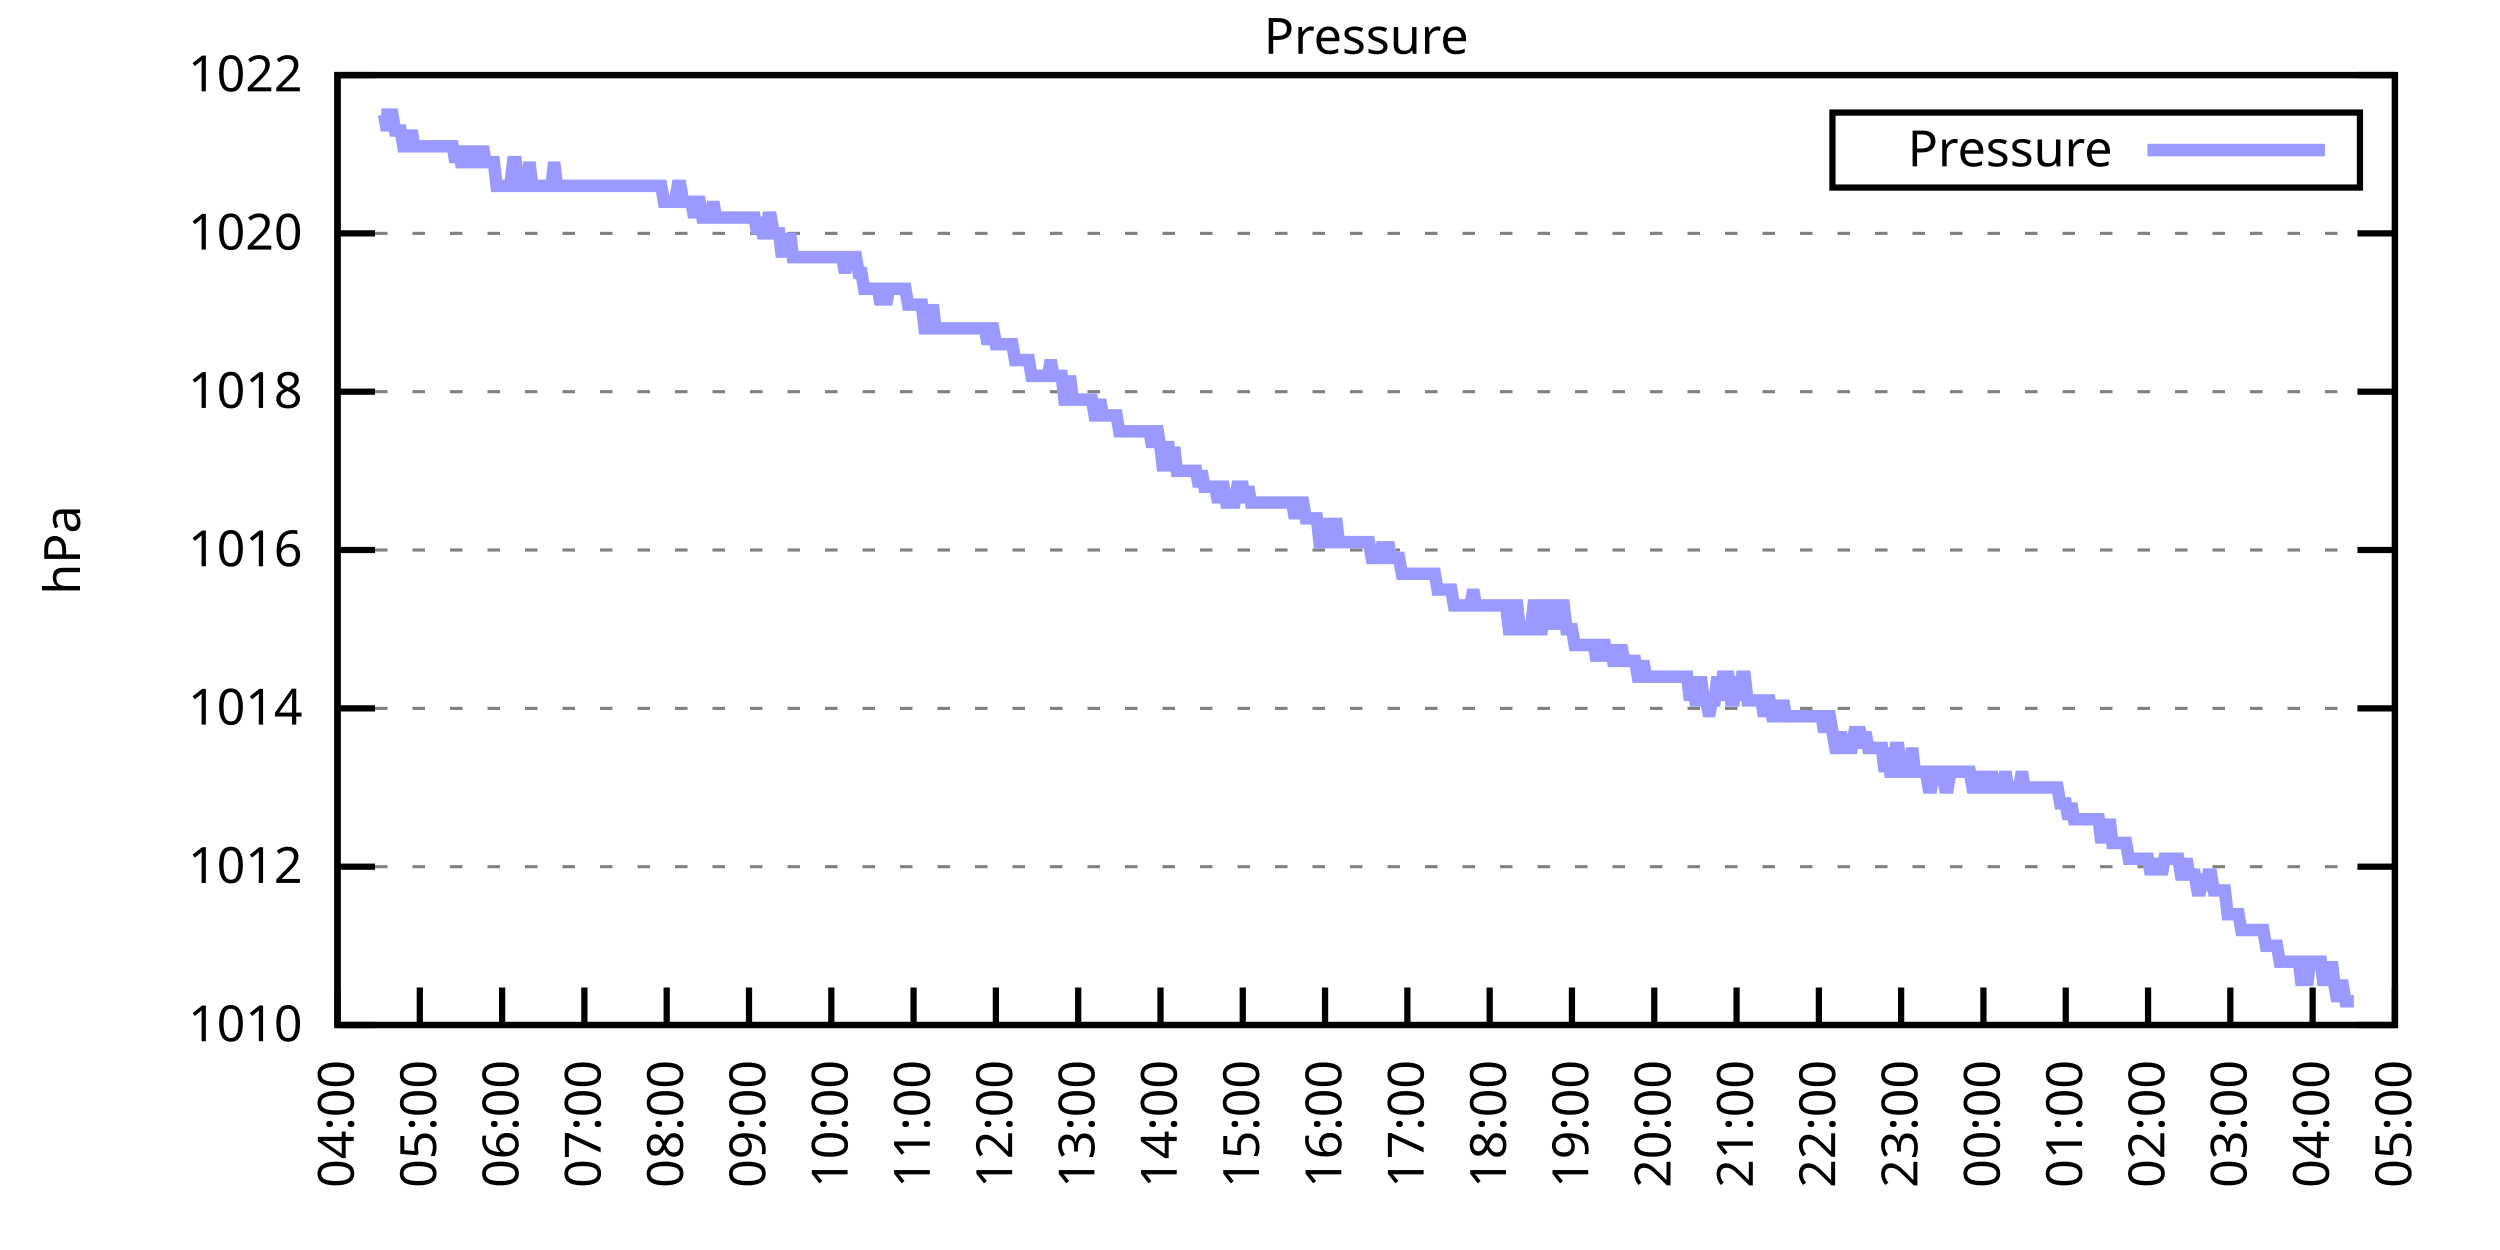
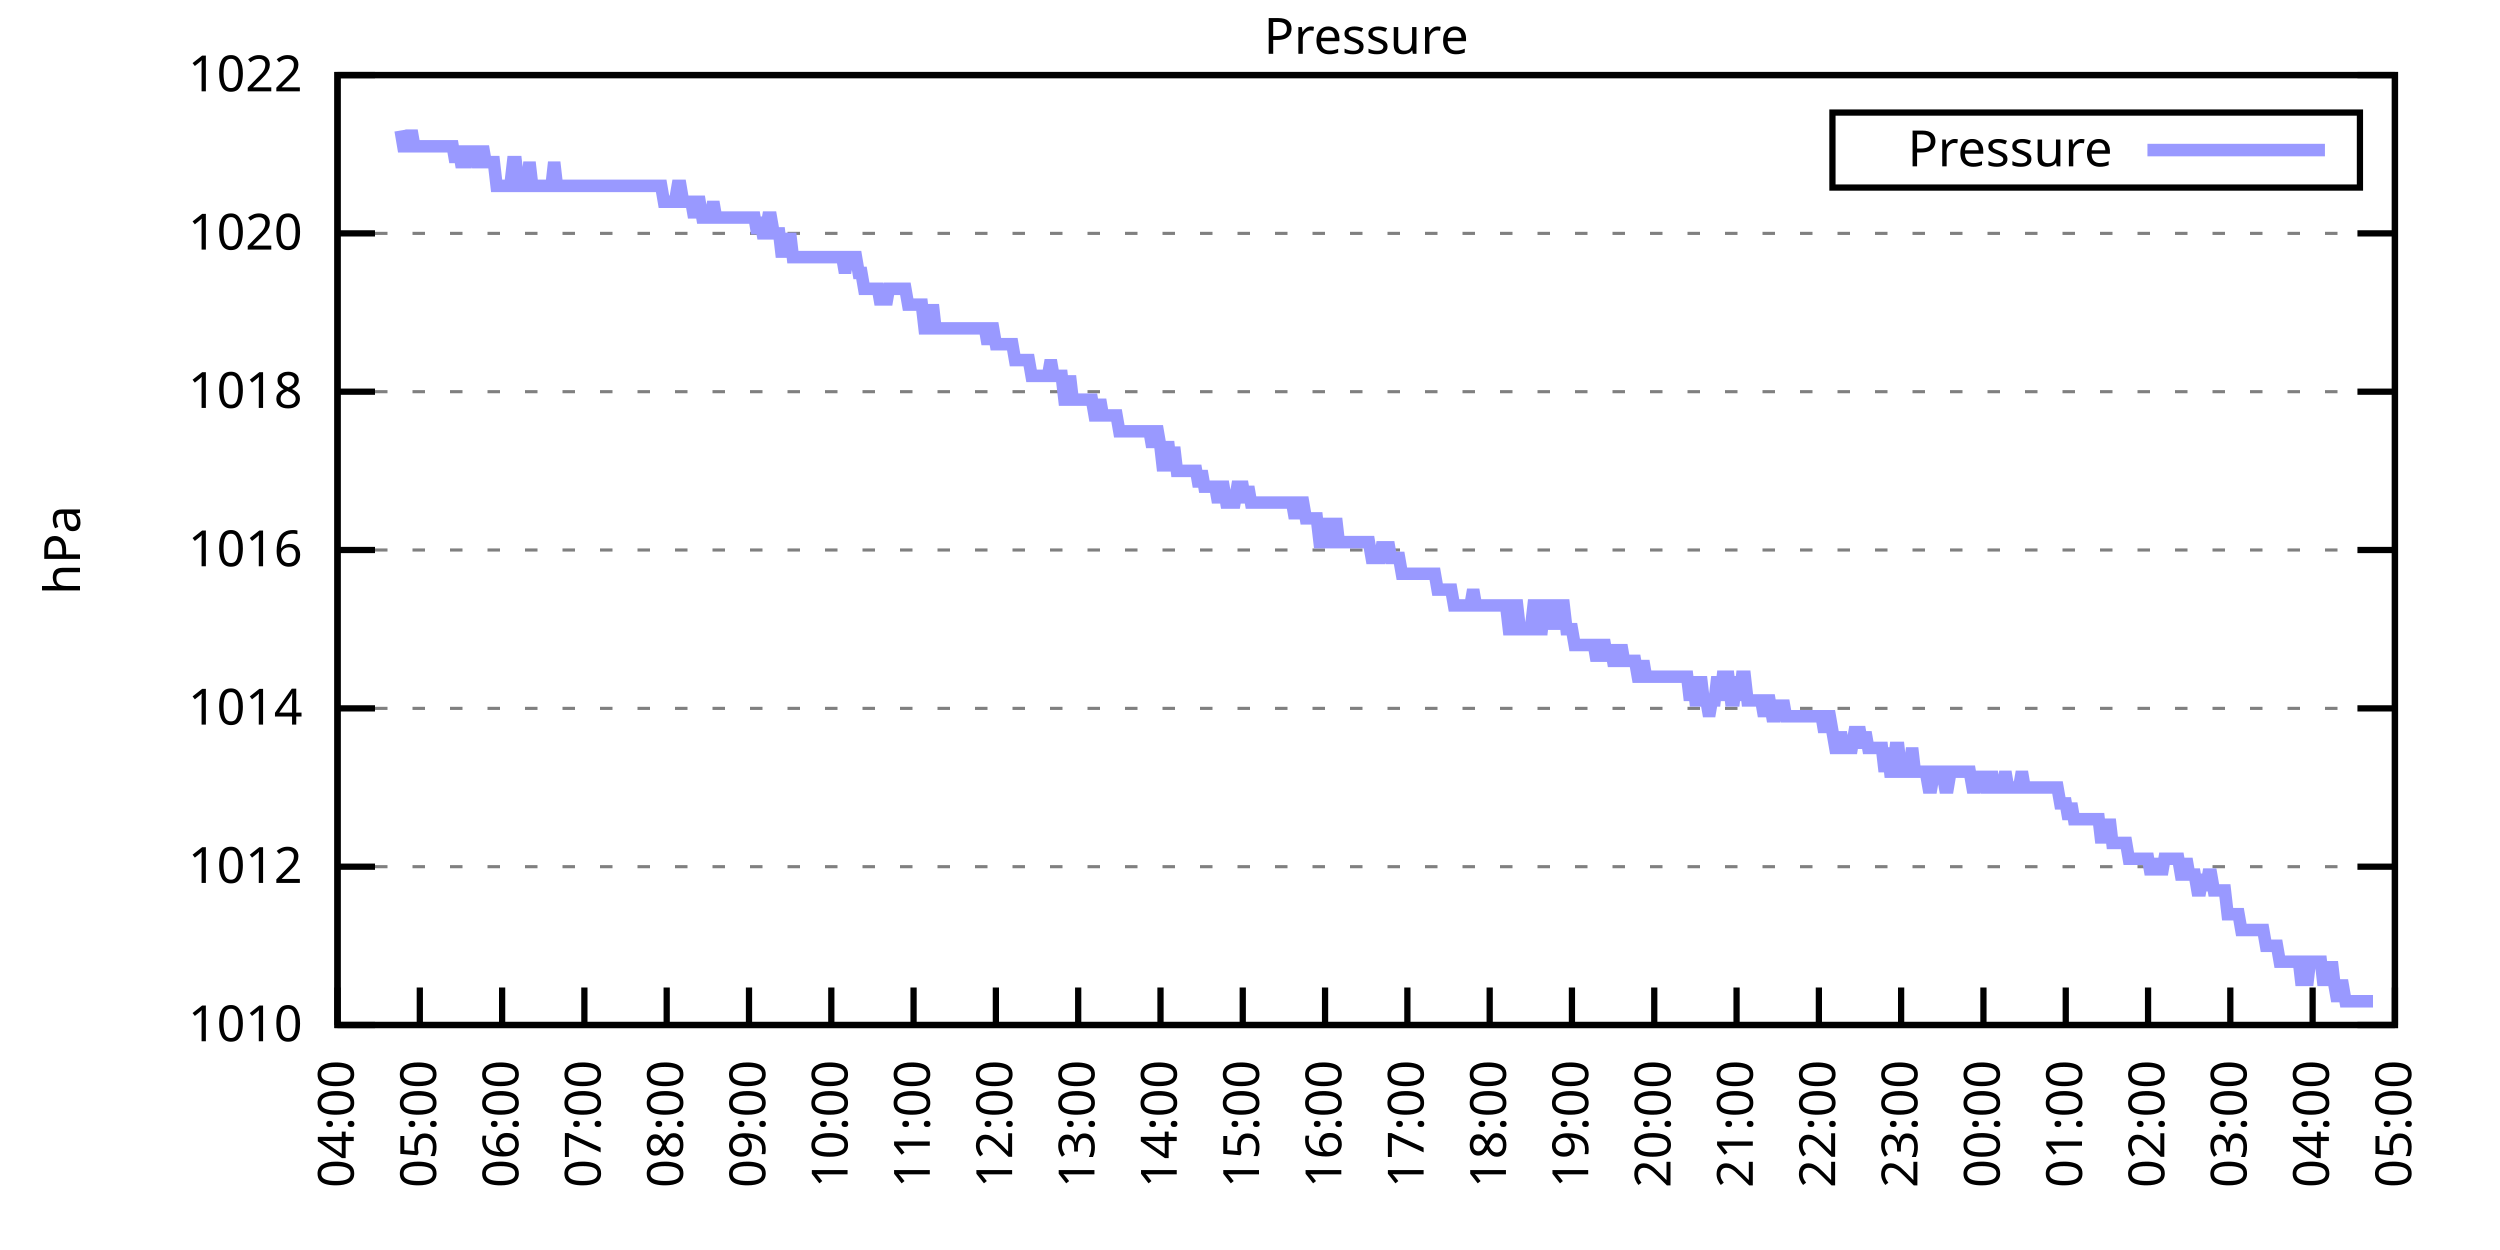
<svg xmlns="http://www.w3.org/2000/svg" xmlns:xlink="http://www.w3.org/1999/xlink" width="400" height="200" viewBox="0 0 400 200">
  <g id="gnuplot_canvas">
    <rect x="0" y="0" width="400" height="200" fill="none" />
    <defs>
      <circle id="gpDot" r="0.5" stroke-width="0.5" stroke="currentColor" />
      <path id="gpPt0" stroke-width="0.333" stroke="currentColor" d="M-1,0 h2 M0,-1 v2" />
      <path id="gpPt1" stroke-width="0.333" stroke="currentColor" d="M-1,-1 L1,1 M1,-1 L-1,1" />
      <path id="gpPt2" stroke-width="0.333" stroke="currentColor" d="M-1,0 L1,0 M0,-1 L0,1 M-1,-1 L1,1 M-1,1 L1,-1" />
      <rect id="gpPt3" stroke-width="0.333" stroke="currentColor" x="-1" y="-1" width="2" height="2" />
      <rect id="gpPt4" stroke-width="0.333" stroke="currentColor" fill="currentColor" x="-1" y="-1" width="2" height="2" />
      <circle id="gpPt5" stroke-width="0.333" stroke="currentColor" cx="0" cy="0" r="1" />
      <use xlink:href="#gpPt5" id="gpPt6" fill="currentColor" stroke="none" />
      <path id="gpPt7" stroke-width="0.333" stroke="currentColor" d="M0,-1.33 L-1.33,0.67 L1.33,0.67 z" />
      <use xlink:href="#gpPt7" id="gpPt8" fill="currentColor" stroke="none" />
      <use xlink:href="#gpPt7" id="gpPt9" stroke="currentColor" transform="rotate(180)" />
      <use xlink:href="#gpPt9" id="gpPt10" fill="currentColor" stroke="none" />
      <use xlink:href="#gpPt3" id="gpPt11" stroke="currentColor" transform="rotate(45)" />
      <use xlink:href="#gpPt11" id="gpPt12" fill="currentColor" stroke="none" />
      <path id="gpPt13" stroke-width="0.333" stroke="currentColor" d="M0,1.330 L1.265,0.411 L0.782,-1.067 L-0.782,-1.076 L-1.265,0.411 z" />
      <use xlink:href="#gpPt13" id="gpPt14" fill="currentColor" stroke="none" />
      <filter id="textbox" filterUnits="objectBoundingBox" x="0" y="0" height="1" width="1">
        <feFlood flood-color="white" flood-opacity="1" result="bgnd" />
        <feComposite in="SourceGraphic" in2="bgnd" operator="atop" />
      </filter>
      <filter id="greybox" filterUnits="objectBoundingBox" x="0" y="0" height="1" width="1">
        <feFlood flood-color="lightgrey" flood-opacity="1" result="grey" />
        <feComposite in="SourceGraphic" in2="grey" operator="atop" />
      </filter>
    </defs>
    <g fill="none" color="white" stroke="currentColor" stroke-width="1.00" stroke-linecap="butt" stroke-linejoin="miter">
</g>
    <g fill="none" color="black" stroke="currentColor" stroke-width="1.00" stroke-linecap="butt" stroke-linejoin="miter">
      <g stroke="none" shape-rendering="crispEdges">
        <polygon fill="rgb(255, 255, 255)" points="54.00,164.00 383.18,164.00 383.18,12.02 54.00,12.02 " />
      </g>
    </g>
    <g fill="none" color="black" stroke="currentColor" stroke-width="1.00" stroke-linecap="butt" stroke-linejoin="miter">
</g>
    <g fill="none" color="black" stroke="black" stroke-width="0.50" stroke-linecap="butt" stroke-linejoin="miter">
</g>
    <g fill="none" color="gray" stroke="currentColor" stroke-width="0.50" stroke-linecap="butt" stroke-linejoin="miter">
      <path stroke="gray" stroke-dasharray="2,4" class="gridline" d="M54.00,164.00 L383.19,164.00  " />
    </g>
    <g fill="none" color="gray" stroke="gray" stroke-width="1.00" stroke-linecap="butt" stroke-linejoin="miter">
</g>
    <g fill="none" color="black" stroke="currentColor" stroke-width="1.00" stroke-linecap="butt" stroke-linejoin="miter">
      <path stroke="black" d="M54.00,164.00 L60.00,164.00 M383.19,164.00 L377.19,164.00  " />
      <g transform="translate(48.40,166.60)" stroke="none" fill="black" font-family="Sans" font-size="8.00" text-anchor="end">
        <text>
          <tspan font-family="Sans"> 1010</tspan>
        </text>
      </g>
    </g>
    <g fill="none" color="black" stroke="currentColor" stroke-width="1.00" stroke-linecap="butt" stroke-linejoin="miter">
</g>
    <g fill="none" color="black" stroke="black" stroke-width="0.50" stroke-linecap="butt" stroke-linejoin="miter">
</g>
    <g fill="none" color="gray" stroke="currentColor" stroke-width="0.50" stroke-linecap="butt" stroke-linejoin="miter">
      <path stroke="gray" stroke-dasharray="2,4" class="gridline" d="M54.00,138.67 L383.19,138.67  " />
    </g>
    <g fill="none" color="gray" stroke="gray" stroke-width="1.00" stroke-linecap="butt" stroke-linejoin="miter">
</g>
    <g fill="none" color="black" stroke="currentColor" stroke-width="1.00" stroke-linecap="butt" stroke-linejoin="miter">
      <path stroke="black" d="M54.00,138.67 L60.00,138.67 M383.19,138.67 L377.19,138.67  " />
      <g transform="translate(48.40,141.27)" stroke="none" fill="black" font-family="Sans" font-size="8.00" text-anchor="end">
        <text>
          <tspan font-family="Sans"> 1012</tspan>
        </text>
      </g>
    </g>
    <g fill="none" color="black" stroke="currentColor" stroke-width="1.00" stroke-linecap="butt" stroke-linejoin="miter">
</g>
    <g fill="none" color="black" stroke="black" stroke-width="0.50" stroke-linecap="butt" stroke-linejoin="miter">
</g>
    <g fill="none" color="gray" stroke="currentColor" stroke-width="0.50" stroke-linecap="butt" stroke-linejoin="miter">
      <path stroke="gray" stroke-dasharray="2,4" class="gridline" d="M54.00,113.34 L383.19,113.34  " />
    </g>
    <g fill="none" color="gray" stroke="gray" stroke-width="1.00" stroke-linecap="butt" stroke-linejoin="miter">
</g>
    <g fill="none" color="black" stroke="currentColor" stroke-width="1.00" stroke-linecap="butt" stroke-linejoin="miter">
      <path stroke="black" d="M54.00,113.34 L60.00,113.34 M383.19,113.34 L377.19,113.34  " />
      <g transform="translate(48.40,115.94)" stroke="none" fill="black" font-family="Sans" font-size="8.00" text-anchor="end">
        <text>
          <tspan font-family="Sans"> 1014</tspan>
        </text>
      </g>
    </g>
    <g fill="none" color="black" stroke="currentColor" stroke-width="1.00" stroke-linecap="butt" stroke-linejoin="miter">
</g>
    <g fill="none" color="black" stroke="black" stroke-width="0.50" stroke-linecap="butt" stroke-linejoin="miter">
</g>
    <g fill="none" color="gray" stroke="currentColor" stroke-width="0.50" stroke-linecap="butt" stroke-linejoin="miter">
      <path stroke="gray" stroke-dasharray="2,4" class="gridline" d="M54.00,88.00 L383.19,88.00  " />
    </g>
    <g fill="none" color="gray" stroke="gray" stroke-width="1.00" stroke-linecap="butt" stroke-linejoin="miter">
</g>
    <g fill="none" color="black" stroke="currentColor" stroke-width="1.00" stroke-linecap="butt" stroke-linejoin="miter">
      <path stroke="black" d="M54.00,88.00 L60.00,88.00 M383.19,88.00 L377.19,88.00  " />
      <g transform="translate(48.40,90.60)" stroke="none" fill="black" font-family="Sans" font-size="8.00" text-anchor="end">
        <text>
          <tspan font-family="Sans"> 1016</tspan>
        </text>
      </g>
    </g>
    <g fill="none" color="black" stroke="currentColor" stroke-width="1.00" stroke-linecap="butt" stroke-linejoin="miter">
</g>
    <g fill="none" color="black" stroke="black" stroke-width="0.50" stroke-linecap="butt" stroke-linejoin="miter">
</g>
    <g fill="none" color="gray" stroke="currentColor" stroke-width="0.50" stroke-linecap="butt" stroke-linejoin="miter">
      <path stroke="gray" stroke-dasharray="2,4" class="gridline" d="M54.00,62.67 L383.19,62.67  " />
    </g>
    <g fill="none" color="gray" stroke="gray" stroke-width="1.00" stroke-linecap="butt" stroke-linejoin="miter">
</g>
    <g fill="none" color="black" stroke="currentColor" stroke-width="1.00" stroke-linecap="butt" stroke-linejoin="miter">
      <path stroke="black" d="M54.00,62.67 L60.00,62.67 M383.19,62.67 L377.19,62.67  " />
      <g transform="translate(48.40,65.27)" stroke="none" fill="black" font-family="Sans" font-size="8.00" text-anchor="end">
        <text>
          <tspan font-family="Sans"> 1018</tspan>
        </text>
      </g>
    </g>
    <g fill="none" color="black" stroke="currentColor" stroke-width="1.00" stroke-linecap="butt" stroke-linejoin="miter">
</g>
    <g fill="none" color="black" stroke="black" stroke-width="0.50" stroke-linecap="butt" stroke-linejoin="miter">
</g>
    <g fill="none" color="gray" stroke="currentColor" stroke-width="0.50" stroke-linecap="butt" stroke-linejoin="miter">
      <path stroke="gray" stroke-dasharray="2,4" class="gridline" d="M54.00,37.34 L383.19,37.34  " />
    </g>
    <g fill="none" color="gray" stroke="gray" stroke-width="1.00" stroke-linecap="butt" stroke-linejoin="miter">
</g>
    <g fill="none" color="black" stroke="currentColor" stroke-width="1.00" stroke-linecap="butt" stroke-linejoin="miter">
      <path stroke="black" d="M54.00,37.34 L60.00,37.34 M383.19,37.34 L377.19,37.34  " />
      <g transform="translate(48.40,39.94)" stroke="none" fill="black" font-family="Sans" font-size="8.00" text-anchor="end">
        <text>
          <tspan font-family="Sans"> 1020</tspan>
        </text>
      </g>
    </g>
    <g fill="none" color="black" stroke="currentColor" stroke-width="1.00" stroke-linecap="butt" stroke-linejoin="miter">
</g>
    <g fill="none" color="black" stroke="black" stroke-width="0.50" stroke-linecap="butt" stroke-linejoin="miter">
</g>
    <g fill="none" color="gray" stroke="currentColor" stroke-width="0.50" stroke-linecap="butt" stroke-linejoin="miter">
      <path stroke="gray" stroke-dasharray="2,4" class="gridline" d="M54.00,12.01 L383.19,12.01  " />
    </g>
    <g fill="none" color="gray" stroke="gray" stroke-width="1.00" stroke-linecap="butt" stroke-linejoin="miter">
</g>
    <g fill="none" color="black" stroke="currentColor" stroke-width="1.00" stroke-linecap="butt" stroke-linejoin="miter">
      <path stroke="black" d="M54.00,12.01 L60.00,12.01 M383.19,12.01 L377.19,12.01  " />
      <g transform="translate(48.40,14.61)" stroke="none" fill="black" font-family="Sans" font-size="8.00" text-anchor="end">
        <text>
          <tspan font-family="Sans"> 1022</tspan>
        </text>
      </g>
    </g>
    <g fill="none" color="black" stroke="currentColor" stroke-width="1.00" stroke-linecap="butt" stroke-linejoin="miter">
      <path stroke="black" d="M54.00,164.00 L54.00,158.00  " />
      <g transform="translate(56.60,169.60) rotate(270.00)" stroke="none" fill="black" font-family="Sans" font-size="8.00" text-anchor="end">
        <text>
          <tspan font-family="Sans">04:00</tspan>
        </text>
      </g>
    </g>
    <g fill="none" color="black" stroke="currentColor" stroke-width="1.00" stroke-linecap="butt" stroke-linejoin="miter">
      <path stroke="black" d="M67.17,164.00 L67.17,158.00  " />
      <g transform="translate(69.77,169.60) rotate(270.00)" stroke="none" fill="black" font-family="Sans" font-size="8.00" text-anchor="end">
        <text>
          <tspan font-family="Sans">05:00</tspan>
        </text>
      </g>
    </g>
    <g fill="none" color="black" stroke="currentColor" stroke-width="1.00" stroke-linecap="butt" stroke-linejoin="miter">
      <path stroke="black" d="M80.34,164.00 L80.34,158.00  " />
      <g transform="translate(82.94,169.60) rotate(270.00)" stroke="none" fill="black" font-family="Sans" font-size="8.00" text-anchor="end">
        <text>
          <tspan font-family="Sans">06:00</tspan>
        </text>
      </g>
    </g>
    <g fill="none" color="black" stroke="currentColor" stroke-width="1.00" stroke-linecap="butt" stroke-linejoin="miter">
      <path stroke="black" d="M93.50,164.00 L93.50,158.00  " />
      <g transform="translate(96.10,169.60) rotate(270.00)" stroke="none" fill="black" font-family="Sans" font-size="8.00" text-anchor="end">
        <text>
          <tspan font-family="Sans">07:00</tspan>
        </text>
      </g>
    </g>
    <g fill="none" color="black" stroke="currentColor" stroke-width="1.00" stroke-linecap="butt" stroke-linejoin="miter">
      <path stroke="black" d="M106.67,164.00 L106.67,158.00  " />
      <g transform="translate(109.27,169.60) rotate(270.00)" stroke="none" fill="black" font-family="Sans" font-size="8.00" text-anchor="end">
        <text>
          <tspan font-family="Sans">08:00</tspan>
        </text>
      </g>
    </g>
    <g fill="none" color="black" stroke="currentColor" stroke-width="1.00" stroke-linecap="butt" stroke-linejoin="miter">
      <path stroke="black" d="M119.84,164.00 L119.84,158.00  " />
      <g transform="translate(122.44,169.60) rotate(270.00)" stroke="none" fill="black" font-family="Sans" font-size="8.00" text-anchor="end">
        <text>
          <tspan font-family="Sans">09:00</tspan>
        </text>
      </g>
    </g>
    <g fill="none" color="black" stroke="currentColor" stroke-width="1.00" stroke-linecap="butt" stroke-linejoin="miter">
      <path stroke="black" d="M133.01,164.00 L133.01,158.00  " />
      <g transform="translate(135.61,169.60) rotate(270.00)" stroke="none" fill="black" font-family="Sans" font-size="8.00" text-anchor="end">
        <text>
          <tspan font-family="Sans">10:00</tspan>
        </text>
      </g>
    </g>
    <g fill="none" color="black" stroke="currentColor" stroke-width="1.00" stroke-linecap="butt" stroke-linejoin="miter">
      <path stroke="black" d="M146.17,164.00 L146.17,158.00  " />
      <g transform="translate(148.77,169.60) rotate(270.00)" stroke="none" fill="black" font-family="Sans" font-size="8.00" text-anchor="end">
        <text>
          <tspan font-family="Sans">11:00</tspan>
        </text>
      </g>
    </g>
    <g fill="none" color="black" stroke="currentColor" stroke-width="1.00" stroke-linecap="butt" stroke-linejoin="miter">
      <path stroke="black" d="M159.34,164.00 L159.34,158.00  " />
      <g transform="translate(161.94,169.60) rotate(270.00)" stroke="none" fill="black" font-family="Sans" font-size="8.00" text-anchor="end">
        <text>
          <tspan font-family="Sans">12:00</tspan>
        </text>
      </g>
    </g>
    <g fill="none" color="black" stroke="currentColor" stroke-width="1.00" stroke-linecap="butt" stroke-linejoin="miter">
      <path stroke="black" d="M172.51,164.00 L172.51,158.00  " />
      <g transform="translate(175.11,169.60) rotate(270.00)" stroke="none" fill="black" font-family="Sans" font-size="8.00" text-anchor="end">
        <text>
          <tspan font-family="Sans">13:00</tspan>
        </text>
      </g>
    </g>
    <g fill="none" color="black" stroke="currentColor" stroke-width="1.00" stroke-linecap="butt" stroke-linejoin="miter">
      <path stroke="black" d="M185.68,164.00 L185.68,158.00  " />
      <g transform="translate(188.28,169.60) rotate(270.00)" stroke="none" fill="black" font-family="Sans" font-size="8.00" text-anchor="end">
        <text>
          <tspan font-family="Sans">14:00</tspan>
        </text>
      </g>
    </g>
    <g fill="none" color="black" stroke="currentColor" stroke-width="1.00" stroke-linecap="butt" stroke-linejoin="miter">
      <path stroke="black" d="M198.84,164.00 L198.84,158.00  " />
      <g transform="translate(201.44,169.60) rotate(270.00)" stroke="none" fill="black" font-family="Sans" font-size="8.00" text-anchor="end">
        <text>
          <tspan font-family="Sans">15:00</tspan>
        </text>
      </g>
    </g>
    <g fill="none" color="black" stroke="currentColor" stroke-width="1.00" stroke-linecap="butt" stroke-linejoin="miter">
      <path stroke="black" d="M212.01,164.00 L212.01,158.00  " />
      <g transform="translate(214.61,169.60) rotate(270.00)" stroke="none" fill="black" font-family="Sans" font-size="8.00" text-anchor="end">
        <text>
          <tspan font-family="Sans">16:00</tspan>
        </text>
      </g>
    </g>
    <g fill="none" color="black" stroke="currentColor" stroke-width="1.00" stroke-linecap="butt" stroke-linejoin="miter">
      <path stroke="black" d="M225.18,164.00 L225.18,158.00  " />
      <g transform="translate(227.78,169.60) rotate(270.00)" stroke="none" fill="black" font-family="Sans" font-size="8.00" text-anchor="end">
        <text>
          <tspan font-family="Sans">17:00</tspan>
        </text>
      </g>
    </g>
    <g fill="none" color="black" stroke="currentColor" stroke-width="1.00" stroke-linecap="butt" stroke-linejoin="miter">
      <path stroke="black" d="M238.35,164.00 L238.35,158.00  " />
      <g transform="translate(240.95,169.60) rotate(270.00)" stroke="none" fill="black" font-family="Sans" font-size="8.00" text-anchor="end">
        <text>
          <tspan font-family="Sans">18:00</tspan>
        </text>
      </g>
    </g>
    <g fill="none" color="black" stroke="currentColor" stroke-width="1.00" stroke-linecap="butt" stroke-linejoin="miter">
      <path stroke="black" d="M251.51,164.00 L251.51,158.00  " />
      <g transform="translate(254.11,169.60) rotate(270.00)" stroke="none" fill="black" font-family="Sans" font-size="8.00" text-anchor="end">
        <text>
          <tspan font-family="Sans">19:00</tspan>
        </text>
      </g>
    </g>
    <g fill="none" color="black" stroke="currentColor" stroke-width="1.00" stroke-linecap="butt" stroke-linejoin="miter">
      <path stroke="black" d="M264.68,164.00 L264.68,158.00  " />
      <g transform="translate(267.28,169.60) rotate(270.00)" stroke="none" fill="black" font-family="Sans" font-size="8.00" text-anchor="end">
        <text>
          <tspan font-family="Sans">20:00</tspan>
        </text>
      </g>
    </g>
    <g fill="none" color="black" stroke="currentColor" stroke-width="1.00" stroke-linecap="butt" stroke-linejoin="miter">
      <path stroke="black" d="M277.85,164.00 L277.85,158.00  " />
      <g transform="translate(280.45,169.60) rotate(270.00)" stroke="none" fill="black" font-family="Sans" font-size="8.00" text-anchor="end">
        <text>
          <tspan font-family="Sans">21:00</tspan>
        </text>
      </g>
    </g>
    <g fill="none" color="black" stroke="currentColor" stroke-width="1.00" stroke-linecap="butt" stroke-linejoin="miter">
      <path stroke="black" d="M291.02,164.00 L291.02,158.00  " />
      <g transform="translate(293.62,169.60) rotate(270.00)" stroke="none" fill="black" font-family="Sans" font-size="8.00" text-anchor="end">
        <text>
          <tspan font-family="Sans">22:00</tspan>
        </text>
      </g>
    </g>
    <g fill="none" color="black" stroke="currentColor" stroke-width="1.00" stroke-linecap="butt" stroke-linejoin="miter">
      <path stroke="black" d="M304.18,164.00 L304.18,158.00  " />
      <g transform="translate(306.78,169.60) rotate(270.00)" stroke="none" fill="black" font-family="Sans" font-size="8.00" text-anchor="end">
        <text>
          <tspan font-family="Sans">23:00</tspan>
        </text>
      </g>
    </g>
    <g fill="none" color="black" stroke="currentColor" stroke-width="1.00" stroke-linecap="butt" stroke-linejoin="miter">
      <path stroke="black" d="M317.35,164.00 L317.35,158.00  " />
      <g transform="translate(319.95,169.60) rotate(270.00)" stroke="none" fill="black" font-family="Sans" font-size="8.00" text-anchor="end">
        <text>
          <tspan font-family="Sans">00:00</tspan>
        </text>
      </g>
    </g>
    <g fill="none" color="black" stroke="currentColor" stroke-width="1.00" stroke-linecap="butt" stroke-linejoin="miter">
      <path stroke="black" d="M330.52,164.00 L330.52,158.00  " />
      <g transform="translate(333.12,169.60) rotate(270.00)" stroke="none" fill="black" font-family="Sans" font-size="8.00" text-anchor="end">
        <text>
          <tspan font-family="Sans">01:00</tspan>
        </text>
      </g>
    </g>
    <g fill="none" color="black" stroke="currentColor" stroke-width="1.00" stroke-linecap="butt" stroke-linejoin="miter">
      <path stroke="black" d="M343.69,164.00 L343.69,158.00  " />
      <g transform="translate(346.29,169.60) rotate(270.00)" stroke="none" fill="black" font-family="Sans" font-size="8.00" text-anchor="end">
        <text>
          <tspan font-family="Sans">02:00</tspan>
        </text>
      </g>
    </g>
    <g fill="none" color="black" stroke="currentColor" stroke-width="1.00" stroke-linecap="butt" stroke-linejoin="miter">
      <path stroke="black" d="M356.85,164.00 L356.85,158.00  " />
      <g transform="translate(359.45,169.60) rotate(270.00)" stroke="none" fill="black" font-family="Sans" font-size="8.00" text-anchor="end">
        <text>
          <tspan font-family="Sans">03:00</tspan>
        </text>
      </g>
    </g>
    <g fill="none" color="black" stroke="currentColor" stroke-width="1.00" stroke-linecap="butt" stroke-linejoin="miter">
      <path stroke="black" d="M370.02,164.00 L370.02,158.00  " />
      <g transform="translate(372.62,169.60) rotate(270.00)" stroke="none" fill="black" font-family="Sans" font-size="8.00" text-anchor="end">
        <text>
          <tspan font-family="Sans">04:00</tspan>
        </text>
      </g>
    </g>
    <g fill="none" color="black" stroke="currentColor" stroke-width="1.00" stroke-linecap="butt" stroke-linejoin="miter">
      <path stroke="black" d="M383.19,164.00 L383.19,158.00  " />
      <g transform="translate(385.79,169.60) rotate(270.00)" stroke="none" fill="black" font-family="Sans" font-size="8.00" text-anchor="end">
        <text>
          <tspan font-family="Sans">05:00</tspan>
        </text>
      </g>
    </g>
    <g fill="none" color="black" stroke="currentColor" stroke-width="1.00" stroke-linecap="butt" stroke-linejoin="miter">
</g>
    <g fill="none" color="black" stroke="currentColor" stroke-width="1.00" stroke-linecap="butt" stroke-linejoin="miter">
      <path stroke="black" d="M54.00,12.01 L54.00,164.00 L383.19,164.00 L383.19,12.01 L54.00,12.01 Z  " />
    </g>
    <g fill="none" color="black" stroke="currentColor" stroke-width="1.00" stroke-linecap="butt" stroke-linejoin="miter">
</g>
    <g fill="none" color="black" stroke="currentColor" stroke-width="1.00" stroke-linecap="butt" stroke-linejoin="miter">
      <path stroke="black" d="M293.19,30.01 L293.19,18.01 L377.59,18.01 L377.59,30.01 L293.19,30.01 Z  " />
    </g>
    <g id="Pressure_plot_1">
      <g fill="none" color="white" stroke="black" stroke-width="2.00" stroke-linecap="butt" stroke-linejoin="miter">
</g>
      <g fill="none" color="black" stroke="currentColor" stroke-width="2.00" stroke-linecap="butt" stroke-linejoin="miter">
        <g transform="translate(337.99,26.61)" stroke="none" fill="black" font-family="Sans" font-size="8.00" text-anchor="end">
          <text>
            <tspan font-family="Sans">Pressure</tspan>
          </text>
        </g>
      </g>
      <g fill="none" color="black" stroke="currentColor" stroke-width="2.00" stroke-linecap="butt" stroke-linejoin="miter">
-         <path stroke="rgb(153, 153, 255)" d="M343.59,24.01 L371.99,24.01 M61.02,18.34 L61.46,18.34 L61.90,20.88 L62.34,18.34 L62.78,18.34 L63.22,20.88   L63.66,20.88 L64.10,20.88 L64.53,23.41 L64.97,23.41 L65.41,23.41 L65.85,20.88 L66.29,23.41 L66.73,23.41   L67.17,23.41 L67.61,23.41 L68.05,23.41 L68.48,23.41 L68.92,23.41 L69.36,23.41 L69.80,23.41 L70.24,23.41   L70.68,23.41 L71.12,23.41 L71.56,23.41 L72.00,23.41 L72.43,23.41 L72.87,25.94 L73.31,23.41 L73.75,25.94   L74.19,25.94 L74.63,25.94 L75.07,23.41 L75.51,25.94 L75.95,23.41 L76.38,25.94 L76.82,25.94 L77.26,23.41   L77.70,25.94 L78.14,25.94 L78.58,25.94 L79.02,25.94 L79.46,29.74 L79.90,29.74 L80.34,29.74 L80.77,29.74   L81.21,29.74 L81.65,29.74 L82.09,25.94 L82.53,25.94 L82.97,29.74 L83.41,29.74 L83.85,29.74 L84.29,29.74   L84.72,25.94 L85.16,29.74 L85.60,29.74 L86.04,29.74 L86.48,29.74 L86.92,29.74 L87.36,29.74 L87.80,29.74   L88.24,29.74 L88.67,25.94 L89.11,29.74 L89.55,29.74 L89.99,29.74 L90.43,29.74 L90.87,29.74 L91.31,29.74   L91.75,29.74 L92.19,29.74 L92.62,29.74 L93.06,29.74 L93.50,29.74 L93.94,29.74 L94.38,29.74 L94.82,29.74   L95.26,29.74 L95.70,29.74 L96.14,29.74 L96.58,29.74 L97.01,29.74 L97.45,29.74 L97.89,29.74 L98.33,29.74   L98.77,29.74 L99.21,29.74 L99.65,29.74 L100.09,29.74 L100.53,29.74 L100.96,29.74 L101.40,29.74 L101.84,29.74   L102.28,29.74 L102.72,29.74 L103.16,29.74 L103.60,29.74 L104.04,29.74 L104.48,29.74 L104.91,29.74 L105.35,29.74   L105.79,29.74 L106.23,32.28 L106.67,32.28 L107.11,32.28 L107.55,32.28 L107.99,32.28 L108.43,29.74 L108.87,29.74   L109.30,32.28 L109.74,32.28 L110.18,32.28 L110.62,32.28 L111.06,34.81 L111.50,32.28 L111.94,32.28 L112.38,34.81   L112.82,34.81 L113.25,34.81 L113.69,34.81 L114.13,32.28 L114.57,34.81 L115.01,34.81 L115.45,34.81 L115.89,34.81   L116.33,34.81 L116.77,34.81 L117.20,34.81 L117.64,34.81 L118.08,34.81 L118.52,34.81 L118.96,34.81 L119.40,34.81   L119.84,34.81 L120.28,34.81 L120.72,34.81 L121.15,37.34 L121.59,34.81 L122.03,37.34 L122.47,37.34 L122.91,34.81   L123.35,34.81 L123.79,37.34 L124.23,37.34 L124.67,37.34 L125.11,41.14 L125.54,37.34 L125.98,41.14 L126.42,37.34   L126.86,41.14 L127.30,41.14 L127.74,41.14 L128.18,41.14 L128.62,41.14 L129.06,41.14 L129.49,41.14 L129.93,41.14   L130.37,41.14 L130.81,41.14 L131.25,41.14 L131.69,41.14 L132.13,41.14 L132.57,41.14 L133.01,41.14 L133.44,41.14   L133.88,41.14 L134.32,41.14 L134.76,41.14 L135.20,43.67 L135.64,41.14 L136.08,41.14 L136.52,41.14 L136.96,41.14   L137.39,43.67 L137.83,43.67 L138.27,46.21 L138.71,46.21 L139.15,46.21 L139.59,46.21 L140.03,46.21 L140.47,46.21   L140.91,48.74 L141.35,46.21 L141.78,48.74 L142.22,46.21 L142.66,46.21 L143.10,46.21 L143.54,46.21 L143.98,46.21   L144.42,46.21 L144.86,46.21 L145.30,48.74 L145.73,48.74 L146.17,48.74 L146.61,48.74 L147.05,48.74 L147.49,48.74   L147.93,52.54 L148.37,52.54 L148.81,52.54 L149.25,48.74 L149.68,52.54 L150.12,52.54 L150.56,52.54 L151.00,52.54   L151.44,52.54 L151.88,52.54 L152.32,52.54 L152.76,52.54 L153.20,52.54 L153.63,52.54 L154.07,52.54 L154.51,52.54   L154.95,52.54 L155.39,52.54 L155.83,52.54 L156.27,52.54 L156.71,52.54 L157.15,52.54 L157.59,52.54 L158.02,55.07   L158.46,52.54 L158.90,52.54 L159.34,55.07 L159.78,55.07 L160.22,55.07 L160.66,55.07 L161.10,55.07 L161.54,55.07   L161.97,55.07 L162.41,57.61 L162.85,57.61 L163.29,57.61 L163.73,57.61 L164.17,57.61 L164.61,57.61 L165.05,60.14   L165.49,60.14 L165.92,60.14 L166.36,60.14 L166.80,60.14 L167.24,60.14 L167.68,60.14 L168.12,57.61 L168.56,60.14   L169.00,60.14 L169.44,60.14 L169.87,60.14 L170.31,63.94 L170.75,63.94 L171.19,60.14 L171.63,63.94 L172.07,63.94   L172.51,63.94 L172.95,63.94 L173.39,63.94 L173.83,63.94 L174.26,63.94 L174.70,63.94 L175.14,66.47 L175.58,66.47   L176.02,63.94 L176.46,66.47 L176.90,66.47 L177.34,66.47 L177.78,66.47 L178.21,66.47 L178.65,66.47 L179.09,69.01   L179.53,69.01 L179.97,69.01 L180.41,69.01 L180.85,69.01 L181.29,69.01 L181.73,69.01 L182.16,69.01 L182.60,69.01   L183.04,69.01 L183.48,69.01 L183.92,69.01 L184.36,71.54 L184.80,69.01 L185.24,69.01 L185.68,71.54 L186.11,75.34   L186.55,71.54 L186.99,71.54 L187.43,75.34 L187.87,71.54 L188.31,75.34 L188.75,75.34 L189.19,75.34 L189.63,75.34   L190.07,75.34 L190.50,75.34 L190.94,75.34 L191.38,75.34 L191.82,77.87 L192.26,75.34 L192.70,77.87 L193.14,77.87   L193.58,77.87 L194.02,77.87 L194.45,77.87 L194.89,80.41 L195.33,77.87 L195.77,77.87 L196.21,80.41 L196.65,80.41   L197.09,80.41 L197.53,80.41 L197.97,77.87 L198.40,77.87 L198.84,77.87 L199.28,80.41 L199.72,77.87 L200.16,80.41   L200.60,80.41 L201.04,80.41 L201.48,80.41 L201.92,80.41 L202.35,80.41 L202.79,80.41 L203.23,80.41 L203.67,80.41   L204.11,80.41 L204.55,80.41 L204.99,80.41 L205.43,80.41 L205.87,80.41 L206.31,80.41 L206.74,80.41 L207.18,82.94   L207.62,80.41 L208.06,80.41 L208.50,80.41 L208.94,82.94 L209.38,82.94 L209.82,82.94 L210.26,82.94 L210.69,82.94   L211.13,86.74 L211.57,86.74 L212.01,86.74 L212.45,82.94 L212.89,86.74 L213.33,86.74 L213.77,82.94 L214.21,86.74   L214.64,86.74 L215.08,86.74 L215.52,86.74 L215.96,86.74 L216.40,86.74 L216.84,86.74 L217.28,86.74 L217.72,86.74   L218.16,86.74 L218.60,86.74 L219.03,86.74 L219.47,89.27 L219.91,89.27 L220.35,89.27 L220.79,89.27 L221.23,86.74   L221.67,89.27 L222.11,86.74 L222.55,89.27 L222.98,89.27 L223.42,89.27 L223.86,89.27 L224.30,91.80 L224.74,91.80   L225.18,91.80 L225.62,91.80 L226.06,91.80 L226.50,91.80 L226.93,91.80 L227.37,91.80 L227.81,91.80 L228.25,91.80   L228.69,91.80 L229.13,91.80 L229.57,91.80 L230.01,94.34 L230.45,94.34 L230.88,94.34 L231.32,94.34 L231.76,94.34   L232.20,94.34 L232.64,96.87 L233.08,96.87 L233.52,96.87 L233.96,96.87 L234.40,96.87 L234.84,96.87 L235.27,96.87   L235.71,94.34 L236.15,96.87 L236.59,96.87 L237.03,96.87 L237.47,96.87 L237.91,96.87 L238.35,96.87 L238.79,96.87   L239.22,96.87 L239.66,96.87 L240.10,96.87 L240.54,96.87 L240.98,96.87 L241.42,100.67 L241.86,100.67 L242.30,96.87   L242.74,96.87 L243.17,100.67 L243.61,100.67 L244.05,100.67 L244.49,100.67 L244.93,100.67 L245.37,96.87 L245.81,96.87   L246.25,100.67 L246.69,100.67 L247.12,96.87 L247.56,96.87 L248.00,100.67 L248.44,96.87 L248.88,100.67 L249.32,96.87   L249.76,96.87 L250.20,96.87 L250.64,100.67 L251.08,100.67 L251.51,100.67 L251.95,103.20 L252.39,103.20 L252.83,103.20   L253.27,103.20 L253.71,103.20 L254.15,103.20 L254.59,103.20 L255.03,103.20 L255.46,105.74 L255.90,103.20 L256.34,103.20   L256.78,103.20 L257.22,105.74 L257.66,103.20 L258.10,105.74 L258.54,105.74 L258.98,105.74 L259.41,103.20 L259.85,105.74   L260.29,105.74 L260.73,105.74 L261.17,105.74 L261.61,105.74 L262.05,108.27 L262.49,108.27 L262.93,105.74 L263.36,108.27   L263.80,108.27 L264.24,108.27 L264.68,108.27 L265.12,108.27 L265.56,108.27 L266.00,108.27 L266.44,108.27 L266.88,108.27   L267.32,108.27 L267.75,108.27 L268.19,108.27 L268.63,108.27 L269.07,108.27 L269.51,108.27 L269.95,108.27 L270.39,112.07   L270.83,108.27 L271.27,112.07 L271.70,112.07 L272.14,108.27 L272.58,112.07 L273.02,112.07 L273.46,114.60 L273.90,112.07   L274.34,112.07 L274.78,108.27 L275.22,112.07 L275.65,108.27 L276.09,108.27 L276.53,108.27 L276.97,112.07 L277.41,112.07   L277.85,108.27 L278.29,112.07 L278.73,108.27 L279.17,108.27 L279.60,112.07 L280.04,112.07 L280.48,112.07 L280.92,112.07   L281.36,112.07 L281.80,112.07 L282.24,114.60 L282.68,112.07 L283.12,112.07 L283.56,114.60 L283.99,114.60 L284.43,112.07   L284.87,114.60 L285.31,112.07 L285.75,114.60 L286.19,114.60 L286.63,114.60 L287.07,114.60 L287.51,114.60 L287.94,114.60   L288.38,114.60 L288.82,114.60 L289.26,114.60 L289.70,114.60 L290.14,114.60 L290.58,114.60 L291.02,114.60 L291.46,114.60   L291.89,117.14 L292.33,114.60 L292.77,114.60 L293.21,117.14 L293.65,119.67 L294.09,119.67 L294.53,117.14 L294.97,119.67   L295.41,119.67 L295.84,119.67 L296.28,119.67 L296.72,117.14 L297.16,117.14 L297.60,117.14 L298.04,119.67 L298.48,117.14   L298.92,119.67 L299.36,119.67 L299.80,119.67 L300.23,119.67 L300.67,119.67 L301.11,119.67 L301.55,123.47 L301.99,119.67   L302.43,123.47 L302.87,123.47 L303.31,119.67 L303.75,119.67 L304.18,123.47 L304.62,123.47 L305.06,123.47 L305.50,123.47   L305.94,119.67 L306.38,123.47 L306.82,123.47 L307.26,123.47 L307.70,123.47 L308.13,123.47 L308.57,126.00 L309.01,126.00   L309.45,123.47 L309.89,123.47 L310.33,123.47 L310.77,123.47 L311.21,126.00 L311.65,126.00 L312.08,123.47 L312.52,123.47   L312.96,123.47 L313.40,123.47 L313.84,123.47 L314.28,123.47 L314.72,123.47 L315.16,123.47 L315.60,126.00 L316.04,126.00   L316.47,123.47 L316.91,126.00 L317.35,123.47 L317.79,126.00 L318.23,126.00 L318.67,123.47 L319.11,126.00 L319.55,126.00   L319.99,126.00 L320.42,126.00 L320.86,123.47 L321.30,126.00 L321.74,126.00 L322.18,126.00 L322.62,126.00 L323.06,126.00   L323.50,123.47 L323.94,126.00 L324.37,126.00 L324.81,126.00 L325.25,126.00 L325.69,126.00 L326.13,126.00 L326.57,126.00   L327.01,126.00 L327.45,126.00 L327.89,126.00 L328.33,126.00 L328.76,126.00 L329.20,126.00 L329.64,128.54 L330.08,128.54   L330.52,128.54 L330.96,131.07 L331.40,128.54 L331.84,131.07 L332.28,131.07 L332.71,131.07 L333.15,131.07 L333.59,131.07   L334.03,131.07 L334.47,131.07 L334.91,131.07 L335.35,131.07 L335.79,131.07 L336.23,134.87 L336.66,131.07 L337.10,134.87   L337.54,131.07 L337.98,134.87 L338.42,134.87 L338.86,134.87 L339.30,134.87 L339.74,134.87 L340.18,134.87 L340.61,137.40   L341.05,137.40 L341.49,137.40 L341.93,137.40 L342.37,137.40 L342.81,137.40 L343.25,137.40 L343.69,137.40 L344.13,139.93   L344.57,137.40 L345.00,139.93 L345.44,137.40 L345.88,139.93 L346.32,137.40 L346.76,137.40 L347.20,137.40 L347.64,137.40   L348.08,137.40 L348.52,137.40 L348.95,139.93 L349.39,139.93 L349.83,137.40 L350.27,139.93 L350.71,139.93 L351.15,139.93   L351.59,142.47 L352.03,142.47 L352.47,139.93 L352.90,142.47 L353.34,139.93 L353.78,139.93 L354.22,142.47 L354.66,142.47   L355.10,142.47 L355.54,142.47 L355.98,142.47 L356.42,146.27 L356.85,146.27 L357.29,146.27 L357.73,146.27 L358.17,146.27   L358.61,148.80 L359.05,148.80 L359.49,148.80 L359.93,148.80 L360.37,148.80 L360.81,148.80 L361.24,148.80 L361.68,148.80   L362.12,148.80 L362.56,151.33 L363.00,151.33 L363.44,151.33 L363.88,151.33 L364.32,151.33 L364.76,153.87 L365.19,153.87   L365.63,153.87 L366.07,153.87 L366.51,153.87 L366.95,153.87 L367.39,153.87 L367.83,153.87 L368.27,157.67 L368.71,153.87   L369.14,157.67 L369.58,153.87 L370.02,153.87 L370.46,153.87 L370.90,153.87 L371.34,153.87 L371.78,157.67 L372.22,153.87   L372.66,157.67 L373.09,153.87 L373.53,157.67 L373.97,160.20 L374.41,157.67 L374.85,157.67 L375.29,160.20 L375.73,160.20   L376.17,160.20 L376.61,160.20  " />
+         <path stroke="rgb(153, 153, 255)" d="M343.59,24.01 L371.99,24.01 M64.10,20.88 L64.53,23.41 L64.97,23.41 L65.41,23.41 L65.85,20.88 L66.29,23.41   L66.73,23.41 L67.17,23.41 L67.61,23.41 L68.05,23.41 L68.48,23.41 L68.92,23.41 L69.36,23.41 L69.80,23.41   L70.24,23.41 L70.68,23.41 L71.12,23.41 L71.56,23.41 L72.00,23.41 L72.43,23.41 L72.87,25.94 L73.31,23.41   L73.75,25.94 L74.19,25.94 L74.63,25.94 L75.07,23.41 L75.51,25.94 L75.95,23.41 L76.38,25.94 L76.82,25.94   L77.26,23.41 L77.70,25.94 L78.14,25.94 L78.58,25.94 L79.02,25.94 L79.46,29.74 L79.90,29.74 L80.34,29.74   L80.77,29.74 L81.21,29.74 L81.65,29.74 L82.09,25.94 L82.53,25.94 L82.97,29.74 L83.41,29.74 L83.85,29.74   L84.29,29.74 L84.72,25.94 L85.16,29.74 L85.60,29.74 L86.04,29.74 L86.48,29.74 L86.92,29.74 L87.36,29.74   L87.80,29.74 L88.24,29.74 L88.67,25.94 L89.11,29.74 L89.55,29.74 L89.99,29.74 L90.43,29.74 L90.87,29.74   L91.31,29.74 L91.75,29.74 L92.19,29.74 L92.62,29.74 L93.06,29.74 L93.50,29.74 L93.94,29.74 L94.38,29.74   L94.82,29.74 L95.26,29.74 L95.70,29.74 L96.14,29.74 L96.58,29.74 L97.01,29.74 L97.45,29.74 L97.89,29.74   L98.33,29.74 L98.77,29.74 L99.21,29.74 L99.65,29.74 L100.09,29.74 L100.53,29.74 L100.96,29.74 L101.40,29.74   L101.84,29.74 L102.28,29.74 L102.72,29.74 L103.16,29.74 L103.60,29.74 L104.04,29.74 L104.48,29.74 L104.91,29.74   L105.35,29.74 L105.79,29.74 L106.23,32.28 L106.67,32.28 L107.11,32.28 L107.55,32.28 L107.99,32.28 L108.43,29.74   L108.87,29.74 L109.30,32.28 L109.74,32.28 L110.18,32.28 L110.62,32.28 L111.06,34.81 L111.50,32.28 L111.94,32.28   L112.38,34.81 L112.82,34.81 L113.25,34.81 L113.69,34.81 L114.13,32.28 L114.57,34.81 L115.01,34.81 L115.45,34.81   L115.89,34.81 L116.33,34.81 L116.77,34.81 L117.20,34.81 L117.64,34.81 L118.08,34.81 L118.52,34.81 L118.96,34.81   L119.40,34.81 L119.84,34.81 L120.28,34.81 L120.72,34.81 L121.15,37.34 L121.59,34.81 L122.03,37.34 L122.47,37.34   L122.91,34.81 L123.35,34.81 L123.79,37.34 L124.23,37.34 L124.67,37.34 L125.11,41.14 L125.54,37.34 L125.98,41.14   L126.42,37.34 L126.86,41.14 L127.30,41.14 L127.74,41.14 L128.18,41.14 L128.62,41.14 L129.06,41.14 L129.49,41.14   L129.93,41.14 L130.37,41.14 L130.81,41.14 L131.25,41.14 L131.69,41.14 L132.13,41.14 L132.57,41.14 L133.01,41.14   L133.44,41.14 L133.88,41.14 L134.32,41.14 L134.76,41.14 L135.20,43.67 L135.64,41.14 L136.08,41.14 L136.52,41.14   L136.96,41.14 L137.39,43.67 L137.83,43.67 L138.27,46.21 L138.71,46.21 L139.15,46.21 L139.59,46.21 L140.03,46.21   L140.47,46.21 L140.91,48.74 L141.35,46.21 L141.78,48.74 L142.22,46.21 L142.66,46.21 L143.10,46.21 L143.54,46.21   L143.98,46.21 L144.42,46.21 L144.86,46.21 L145.30,48.74 L145.73,48.74 L146.17,48.74 L146.61,48.74 L147.05,48.74   L147.49,48.74 L147.93,52.54 L148.37,52.54 L148.81,52.54 L149.25,48.74 L149.68,52.54 L150.12,52.54 L150.56,52.54   L151.00,52.54 L151.44,52.54 L151.88,52.54 L152.32,52.54 L152.76,52.54 L153.20,52.54 L153.63,52.54 L154.07,52.54   L154.51,52.54 L154.95,52.54 L155.39,52.54 L155.83,52.54 L156.27,52.54 L156.71,52.54 L157.15,52.54 L157.59,52.54   L158.02,55.07 L158.46,52.54 L158.90,52.54 L159.34,55.07 L159.78,55.07 L160.22,55.07 L160.66,55.07 L161.10,55.07   L161.54,55.07 L161.97,55.07 L162.41,57.61 L162.85,57.61 L163.29,57.61 L163.73,57.61 L164.17,57.61 L164.61,57.61   L165.05,60.14 L165.49,60.14 L165.92,60.14 L166.36,60.14 L166.80,60.14 L167.24,60.14 L167.68,60.14 L168.12,57.61   L168.56,60.14 L169.00,60.14 L169.44,60.14 L169.87,60.14 L170.31,63.94 L170.75,63.94 L171.19,60.14 L171.63,63.94   L172.07,63.94 L172.51,63.94 L172.95,63.94 L173.39,63.94 L173.83,63.94 L174.26,63.94 L174.70,63.94 L175.14,66.47   L175.58,66.47 L176.02,63.94 L176.46,66.47 L176.90,66.47 L177.34,66.47 L177.78,66.47 L178.21,66.47 L178.65,66.47   L179.09,69.01 L179.53,69.01 L179.97,69.01 L180.41,69.01 L180.85,69.01 L181.29,69.01 L181.73,69.01 L182.16,69.01   L182.60,69.01 L183.04,69.01 L183.48,69.01 L183.92,69.01 L184.36,71.54 L184.80,69.01 L185.24,69.01 L185.68,71.54   L186.11,75.34 L186.55,71.54 L186.99,71.54 L187.43,75.34 L187.87,71.54 L188.31,75.34 L188.75,75.34 L189.19,75.34   L189.63,75.34 L190.07,75.34 L190.50,75.34 L190.94,75.34 L191.38,75.34 L191.82,77.87 L192.26,75.34 L192.70,77.87   L193.14,77.87 L193.58,77.87 L194.02,77.87 L194.45,77.87 L194.89,80.41 L195.33,77.87 L195.77,77.87 L196.21,80.41   L196.65,80.41 L197.09,80.41 L197.53,80.41 L197.97,77.87 L198.40,77.87 L198.84,77.87 L199.28,80.41 L199.72,77.87   L200.16,80.41 L200.60,80.41 L201.04,80.41 L201.48,80.41 L201.92,80.41 L202.35,80.41 L202.79,80.41 L203.23,80.41   L203.67,80.41 L204.11,80.41 L204.55,80.41 L204.99,80.41 L205.43,80.41 L205.87,80.41 L206.31,80.41 L206.74,80.41   L207.18,82.94 L207.62,80.41 L208.06,80.41 L208.50,80.41 L208.94,82.94 L209.38,82.94 L209.82,82.94 L210.26,82.94   L210.69,82.94 L211.13,86.74 L211.57,86.74 L212.01,86.74 L212.45,82.94 L212.89,86.74 L213.33,86.74 L213.77,82.94   L214.21,86.74 L214.64,86.74 L215.08,86.74 L215.52,86.74 L215.96,86.74 L216.40,86.74 L216.84,86.74 L217.28,86.74   L217.72,86.74 L218.16,86.74 L218.60,86.74 L219.03,86.74 L219.47,89.27 L219.91,89.27 L220.35,89.27 L220.79,89.27   L221.23,86.74 L221.67,89.27 L222.11,86.74 L222.55,89.27 L222.98,89.27 L223.42,89.27 L223.86,89.27 L224.30,91.80   L224.74,91.80 L225.18,91.80 L225.62,91.80 L226.06,91.80 L226.50,91.80 L226.93,91.80 L227.37,91.80 L227.81,91.80   L228.25,91.80 L228.69,91.80 L229.13,91.80 L229.57,91.80 L230.01,94.34 L230.45,94.34 L230.88,94.34 L231.32,94.34   L231.76,94.34 L232.20,94.34 L232.64,96.87 L233.08,96.87 L233.52,96.87 L233.96,96.87 L234.40,96.87 L234.84,96.87   L235.27,96.87 L235.71,94.34 L236.15,96.87 L236.59,96.87 L237.03,96.87 L237.47,96.87 L237.91,96.87 L238.35,96.87   L238.79,96.87 L239.22,96.87 L239.66,96.87 L240.10,96.87 L240.54,96.87 L240.98,96.87 L241.42,100.67 L241.86,100.67   L242.30,96.87 L242.74,96.87 L243.17,100.67 L243.61,100.67 L244.05,100.67 L244.49,100.67 L244.93,100.67 L245.37,96.87   L245.81,96.87 L246.25,100.67 L246.69,100.67 L247.12,96.87 L247.56,96.87 L248.00,100.67 L248.44,96.87 L248.88,100.67   L249.32,96.87 L249.76,96.87 L250.20,96.87 L250.64,100.67 L251.08,100.67 L251.51,100.67 L251.95,103.20 L252.39,103.20   L252.83,103.20 L253.27,103.20 L253.71,103.20 L254.15,103.20 L254.59,103.20 L255.03,103.20 L255.46,105.74 L255.90,103.20   L256.34,103.20 L256.78,103.20 L257.22,105.74 L257.66,103.20 L258.10,105.74 L258.54,105.74 L258.98,105.74 L259.41,103.20   L259.85,105.74 L260.29,105.74 L260.73,105.74 L261.17,105.74 L261.61,105.74 L262.05,108.27 L262.49,108.27 L262.93,105.74   L263.36,108.27 L263.80,108.27 L264.24,108.27 L264.68,108.27 L265.12,108.27 L265.56,108.27 L266.00,108.27 L266.44,108.27   L266.88,108.27 L267.32,108.27 L267.75,108.27 L268.19,108.27 L268.63,108.27 L269.07,108.27 L269.51,108.27 L269.95,108.27   L270.39,112.07 L270.83,108.27 L271.27,112.07 L271.70,112.07 L272.14,108.27 L272.58,112.07 L273.02,112.07 L273.46,114.60   L273.90,112.07 L274.34,112.07 L274.78,108.27 L275.22,112.07 L275.65,108.27 L276.09,108.27 L276.53,108.27 L276.97,112.07   L277.41,112.07 L277.85,108.27 L278.29,112.07 L278.73,108.27 L279.17,108.27 L279.60,112.07 L280.04,112.07 L280.48,112.07   L280.92,112.07 L281.36,112.07 L281.80,112.07 L282.24,114.60 L282.68,112.07 L283.12,112.07 L283.56,114.60 L283.99,114.60   L284.43,112.07 L284.87,114.60 L285.31,112.07 L285.75,114.60 L286.19,114.60 L286.63,114.60 L287.07,114.60 L287.51,114.60   L287.94,114.60 L288.38,114.60 L288.82,114.60 L289.26,114.60 L289.70,114.60 L290.14,114.60 L290.58,114.60 L291.02,114.60   L291.46,114.60 L291.89,117.14 L292.33,114.60 L292.77,114.60 L293.21,117.14 L293.65,119.67 L294.09,119.67 L294.53,117.14   L294.97,119.67 L295.41,119.67 L295.84,119.67 L296.28,119.67 L296.72,117.14 L297.16,117.14 L297.60,117.14 L298.04,119.67   L298.48,117.14 L298.92,119.67 L299.36,119.67 L299.80,119.67 L300.23,119.67 L300.67,119.67 L301.11,119.67 L301.55,123.47   L301.99,119.67 L302.43,123.47 L302.87,123.47 L303.31,119.67 L303.75,119.67 L304.18,123.47 L304.62,123.47 L305.06,123.47   L305.50,123.47 L305.94,119.67 L306.38,123.47 L306.82,123.47 L307.26,123.47 L307.70,123.47 L308.13,123.47 L308.57,126.00   L309.01,126.00 L309.45,123.47 L309.89,123.47 L310.33,123.47 L310.77,123.47 L311.21,126.00 L311.65,126.00 L312.08,123.47   L312.52,123.47 L312.96,123.47 L313.40,123.47 L313.84,123.47 L314.28,123.47 L314.72,123.47 L315.16,123.47 L315.60,126.00   L316.04,126.00 L316.47,123.47 L316.91,126.00 L317.35,123.47 L317.79,126.00 L318.23,126.00 L318.67,123.47 L319.11,126.00   L319.55,126.00 L319.99,126.00 L320.42,126.00 L320.86,123.47 L321.30,126.00 L321.74,126.00 L322.18,126.00 L322.62,126.00   L323.06,126.00 L323.50,123.47 L323.94,126.00 L324.37,126.00 L324.81,126.00 L325.25,126.00 L325.69,126.00 L326.13,126.00   L326.57,126.00 L327.01,126.00 L327.45,126.00 L327.89,126.00 L328.33,126.00 L328.76,126.00 L329.20,126.00 L329.64,128.54   L330.08,128.54 L330.52,128.54 L330.96,131.07 L331.40,128.54 L331.84,131.07 L332.28,131.07 L332.71,131.07 L333.15,131.07   L333.59,131.07 L334.03,131.07 L334.47,131.07 L334.91,131.07 L335.35,131.07 L335.79,131.07 L336.23,134.87 L336.66,131.07   L337.10,134.87 L337.54,131.07 L337.98,134.87 L338.42,134.87 L338.86,134.87 L339.30,134.87 L339.74,134.87 L340.18,134.87   L340.61,137.40 L341.05,137.40 L341.49,137.40 L341.93,137.40 L342.37,137.40 L342.81,137.40 L343.25,137.40 L343.69,137.40   L344.13,139.93 L344.57,137.40 L345.00,139.93 L345.44,137.40 L345.88,139.93 L346.32,137.40 L346.76,137.40 L347.20,137.40   L347.64,137.40 L348.08,137.40 L348.52,137.40 L348.95,139.93 L349.39,139.93 L349.83,137.40 L350.27,139.93 L350.71,139.93   L351.15,139.93 L351.59,142.47 L352.03,142.47 L352.47,139.93 L352.90,142.47 L353.34,139.93 L353.78,139.93 L354.22,142.47   L354.66,142.47 L355.10,142.47 L355.54,142.47 L355.98,142.47 L356.42,146.27 L356.85,146.27 L357.29,146.27 L357.73,146.27   L358.17,146.27 L358.61,148.80 L359.05,148.80 L359.49,148.80 L359.93,148.80 L360.37,148.80 L360.81,148.80 L361.24,148.80   L361.68,148.80 L362.12,148.80 L362.56,151.33 L363.00,151.33 L363.44,151.33 L363.88,151.33 L364.32,151.33 L364.76,153.87   L365.19,153.87 L365.63,153.87 L366.07,153.87 L366.51,153.87 L366.95,153.87 L367.39,153.87 L367.83,153.87 L368.27,157.67   L368.71,153.87 L369.14,157.67 L369.58,153.87 L370.02,153.87 L370.46,153.87 L370.90,153.87 L371.34,153.87 L371.78,157.67   L372.22,153.87 L372.66,157.67 L373.09,153.87 L373.53,157.67 L373.97,160.20 L374.41,157.67 L374.85,157.67 L375.29,160.20   L375.73,160.20 L376.17,160.20 L376.61,160.20 L377.05,160.20 L377.48,160.20 L377.92,160.20 L378.36,160.20 L378.80,160.20   L379.24,160.20 L379.68,160.20  " />
      </g>
    </g>
    <g fill="none" color="black" stroke="currentColor" stroke-width="2.00" stroke-linecap="butt" stroke-linejoin="miter">
</g>
    <g fill="none" color="black" stroke="black" stroke-width="1.00" stroke-linecap="butt" stroke-linejoin="miter">
</g>
    <g fill="none" color="black" stroke="currentColor" stroke-width="1.00" stroke-linecap="butt" stroke-linejoin="miter">
      <path stroke="black" d="M54.00,12.01 L54.00,164.00 L383.19,164.00 L383.19,12.01 L54.00,12.01 Z  " />
      <g transform="translate(12.80,88.01) rotate(270.00)" stroke="none" fill="black" font-family="Sans" font-size="8.00" text-anchor="middle">
        <text>
          <tspan font-family="Sans">hPa</tspan>
        </text>
      </g>
    </g>
    <g fill="none" color="black" stroke="currentColor" stroke-width="1.00" stroke-linecap="butt" stroke-linejoin="miter">
</g>
    <g fill="none" color="black" stroke="currentColor" stroke-width="1.00" stroke-linecap="butt" stroke-linejoin="miter">
      <g transform="translate(218.59,8.61)" stroke="none" fill="black" font-family="Sans" font-size="8.00" text-anchor="middle">
        <text>
          <tspan font-family="Sans">Pressure</tspan>
        </text>
      </g>
    </g>
    <g fill="none" color="black" stroke="currentColor" stroke-width="1.00" stroke-linecap="butt" stroke-linejoin="miter">
</g>
  </g>
</svg>
